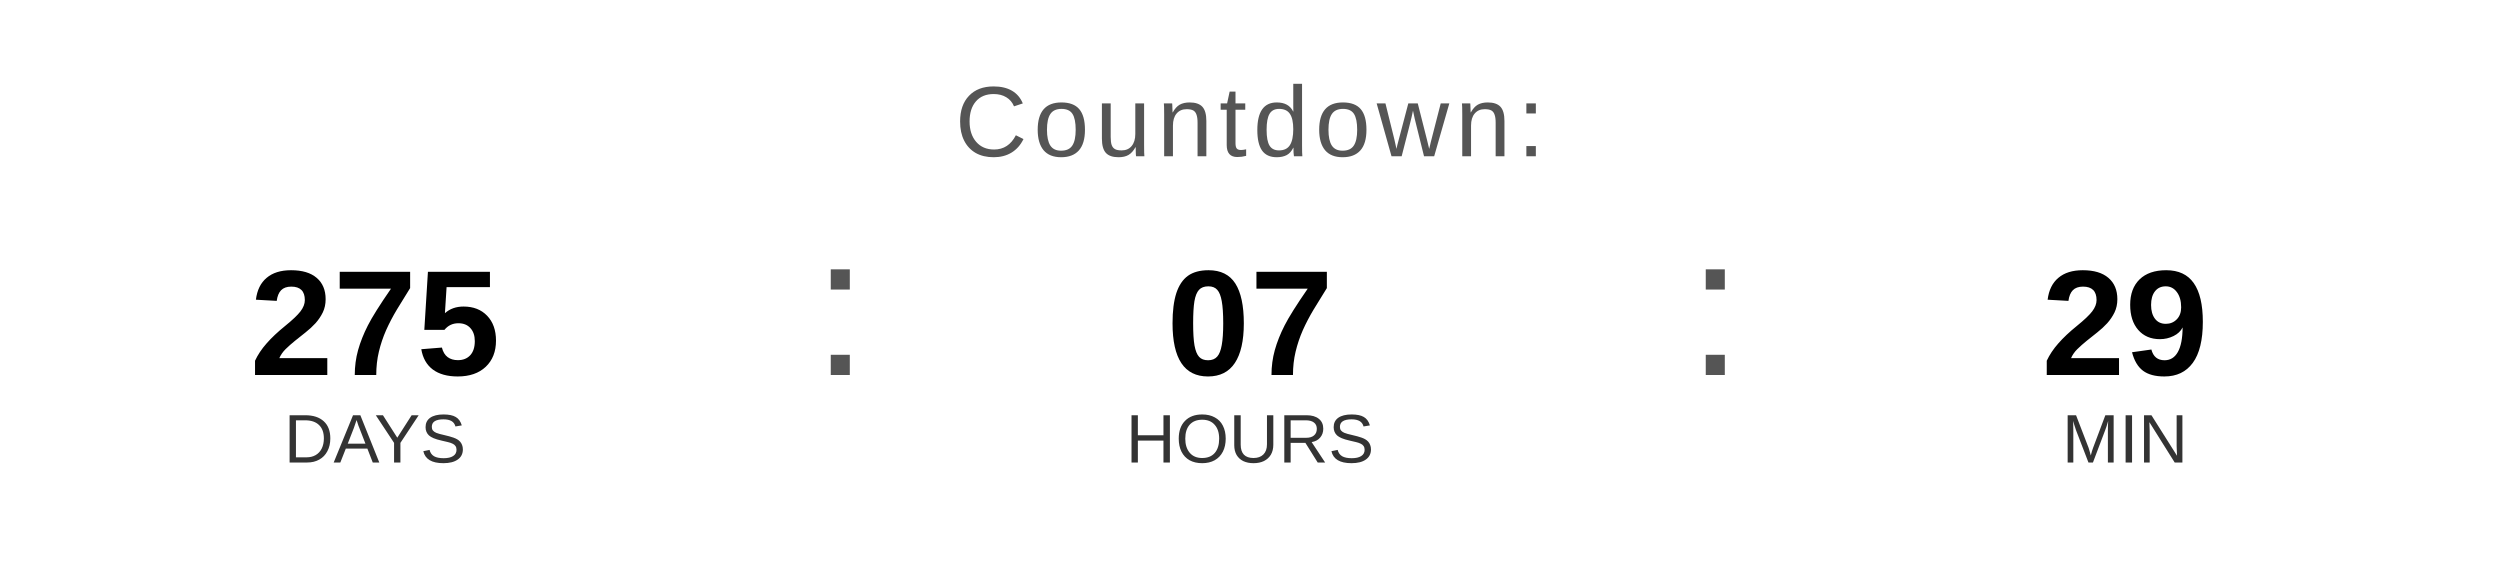
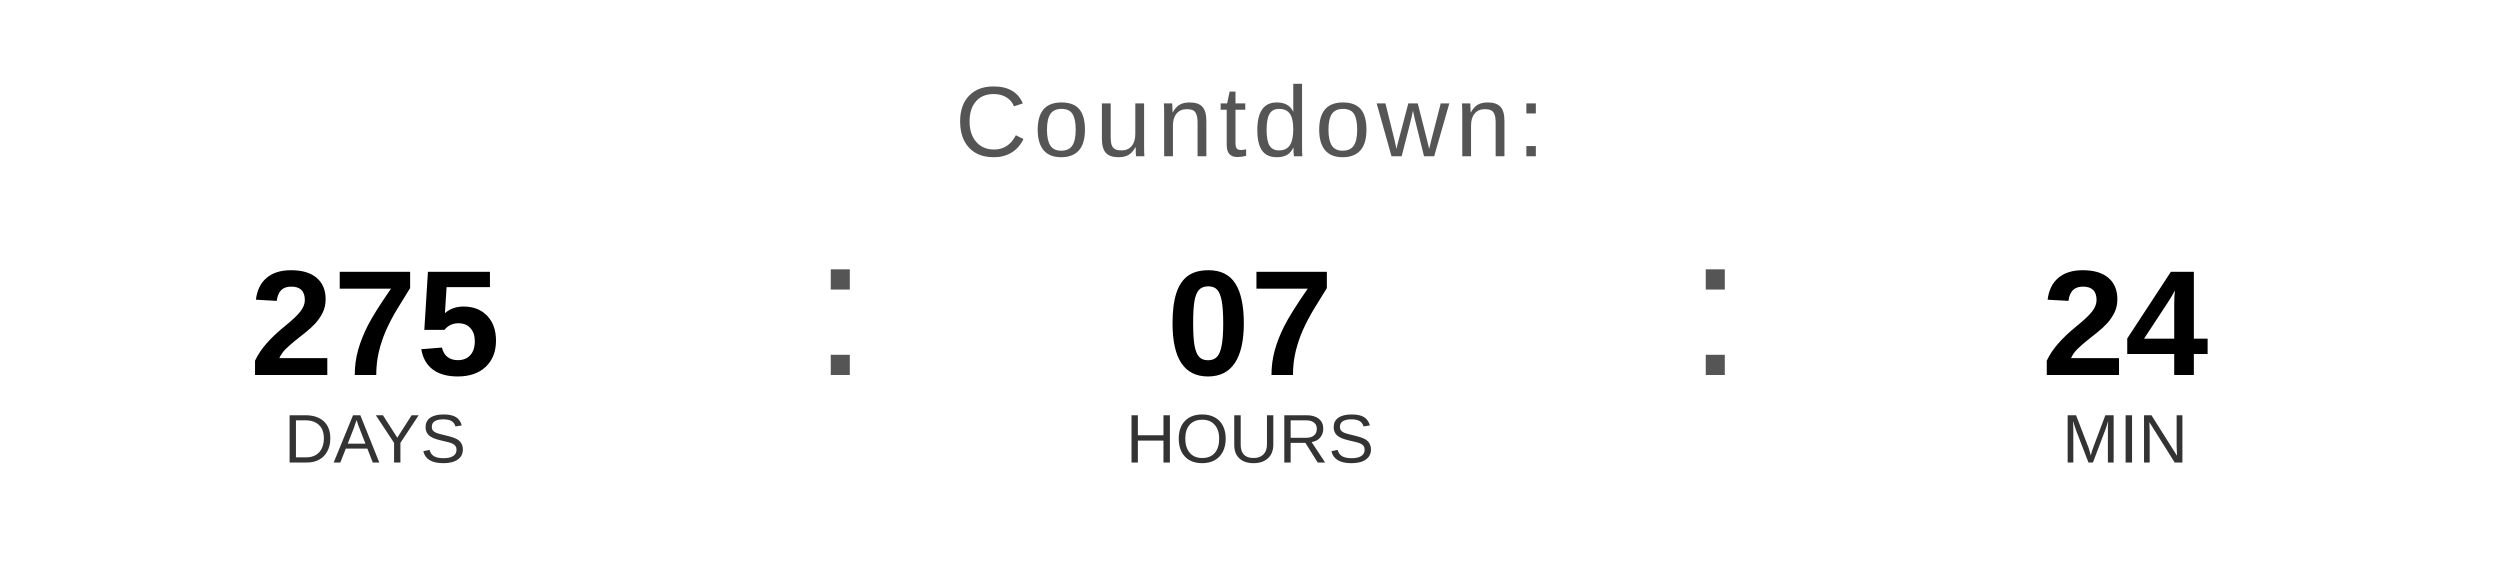
<svg xmlns="http://www.w3.org/2000/svg" width="400" height="90" viewBox="0 0 400 90">
  <text x="200" y="25" font-family="Arial, Helvetica, sans-serif" font-size="16" fill="#555555" text-anchor="middle" letter-spacing="1">
    Countdown:
  </text>
  <text x="60" y="60" font-family="Arial, Helvetica, sans-serif" font-size="24" font-weight="bold" fill="#000000" text-anchor="middle">275</text>
  <text x="60" y="74" font-family="Arial, Helvetica, sans-serif" font-size="11" fill="#333333" text-anchor="middle">DAYS</text>
  <text x="130" y="60" font-family="Arial, sans-serif" font-size="32" fill="#555555">:</text>
  <text x="200" y="60" font-family="Arial, Helvetica, sans-serif" font-size="24" font-weight="bold" fill="#000000" text-anchor="middle">07</text>
  <text x="200" y="74" font-family="Arial, Helvetica, sans-serif" font-size="11" fill="#333333" text-anchor="middle">HOURS</text>
  <text x="270" y="60" font-family="Arial, sans-serif" font-size="32" fill="#555555">:</text>
-   <text x="340" y="60" font-family="Arial, Helvetica, sans-serif" font-size="24" font-weight="bold" fill="#000000" text-anchor="middle">29</text>
+   <text x="340" y="60" font-family="Arial, Helvetica, sans-serif" font-size="24" font-weight="bold" fill="#000000" text-anchor="middle">24</text>
  <text x="340" y="74" font-family="Arial, Helvetica, sans-serif" font-size="11" fill="#333333" text-anchor="middle">MIN</text>
</svg>
